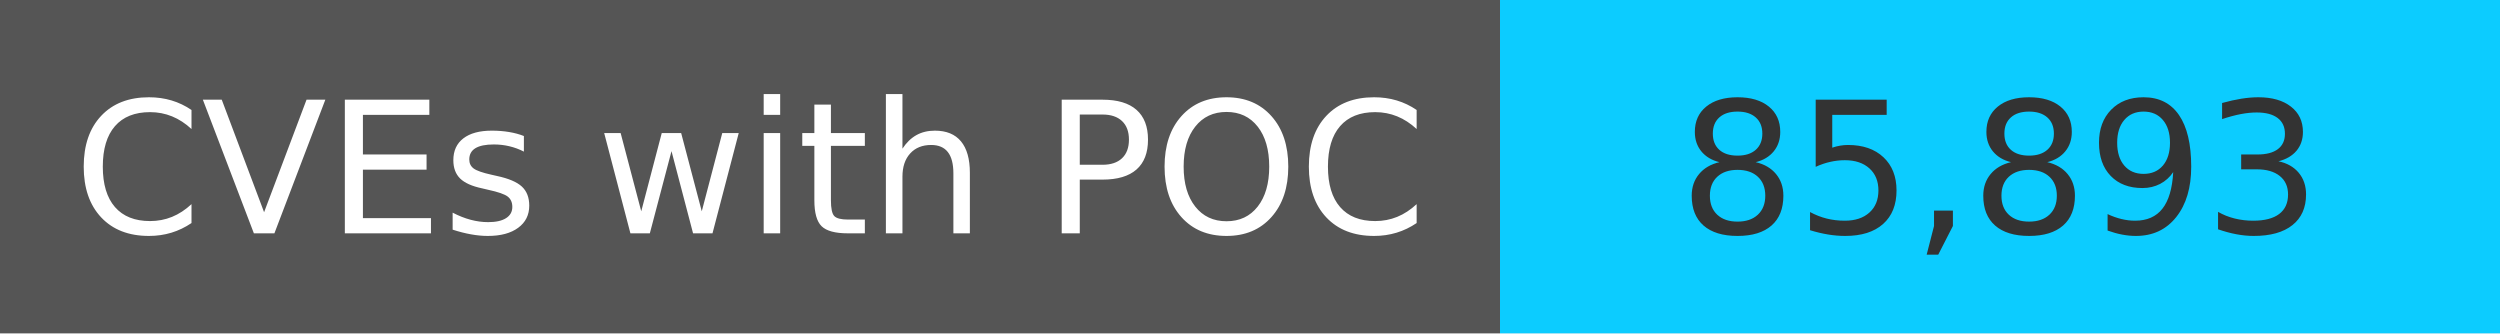
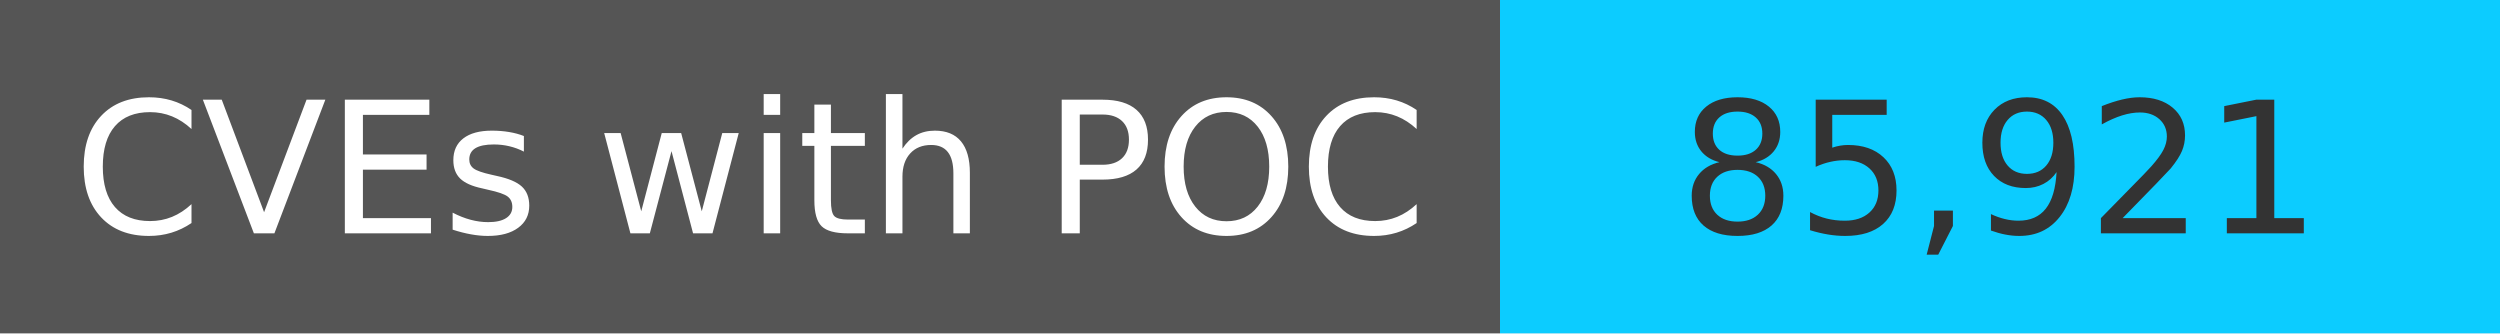
<svg xmlns="http://www.w3.org/2000/svg" width="150" height="20" role="img">
  <linearGradient id="s" x2="0" y2="100%">
    <stop offset="0" stop-color="#bbb" stop-opacity=".1" />
    <stop offset="1" stop-opacity=".1" />
  </linearGradient>
  <g>
    <rect width="90" height="20" fill="#555" />
    <rect x="90" width="267" height="20" fill="#0cccff" />
  </g>
  <g fill="#fff" text-anchor="middle" font-family="Verdana,Geneva,DejaVu Sans,sans-serif" text-rendering="geometricPrecision" font-size="110">
    <text x="450" y="140" transform="scale(.1)" fill="#fff">
            CVEs with POC
        </text>
    <text x="1200" y="140" transform="scale(.1)" fill="#333">
-             85,893
+             85,921
        </text>
  </g>
</svg>
